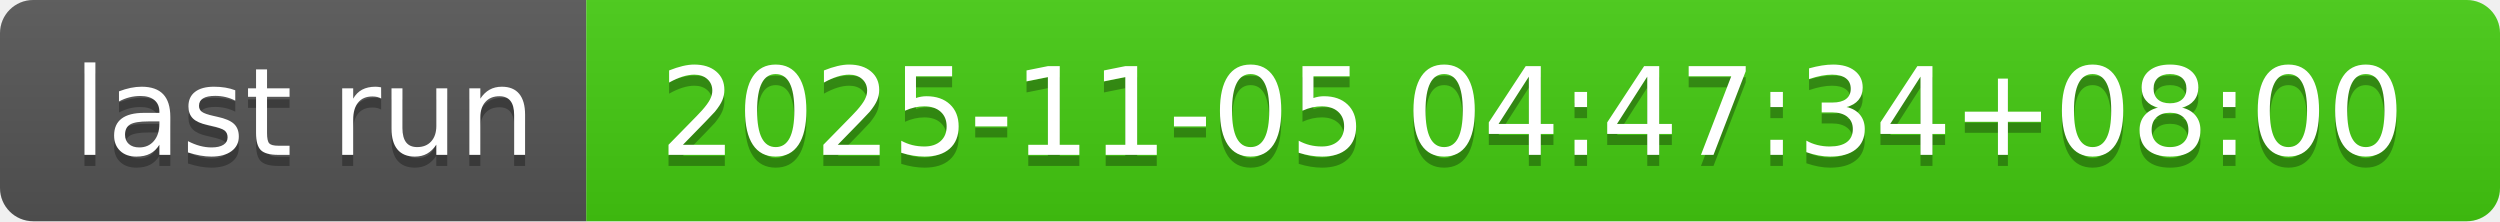
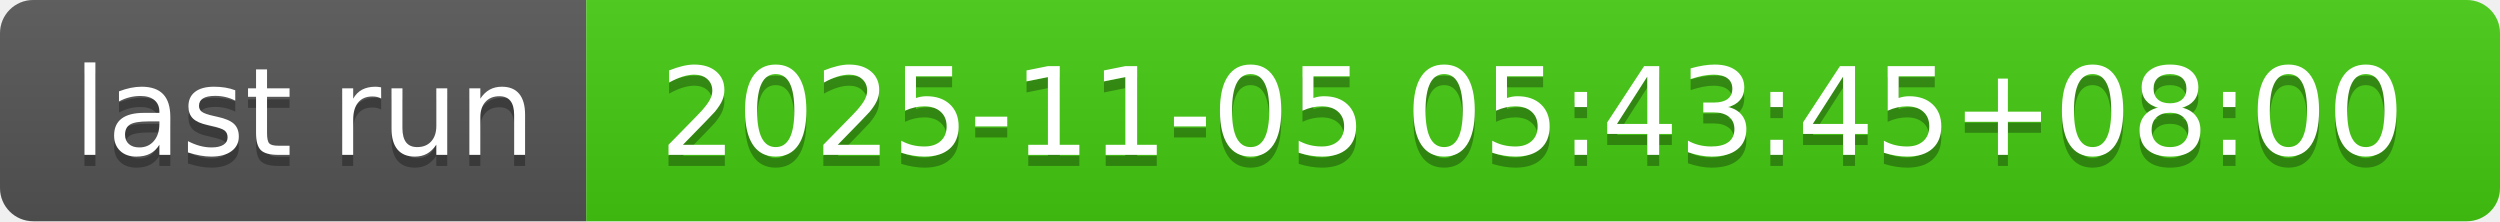
- <svg xmlns="http://www.w3.org/2000/svg" width="226" height="20" role="img" aria-label="last run: 2025-11-05 04:47:34+08:00">
+ <svg xmlns="http://www.w3.org/2000/svg" width="226" height="20" role="img" aria-label="last run: 2025-11-05 05:43:45+08:00">
  <linearGradient id="s" x2="0" y2="100%">
    <stop offset="0" stop-color="#bbb" stop-opacity=".1" />
    <stop offset="1" stop-opacity=".1" />
  </linearGradient>
  <clipPath id="r">
    <rect width="226" height="20" rx="3" fill="#fff" />
  </clipPath>
  <g clip-path="url(#r)">
    <rect width="53" height="20" fill="#555" />
    <rect x="53" width="173" height="20" fill="#4c1" />
    <rect width="226" height="20" fill="url(#s)" />
  </g>
  <g fill="#fff" text-anchor="middle" font-family="Verdana,Geneva,DejaVu Sans,sans-serif" text-rendering="geometricPrecision" font-size="110">
    <text aria-hidden="true" x="275" y="150" fill="#010101" fill-opacity=".3" transform="scale(.1)" textLength="430">last run</text>
    <text x="275" y="140" transform="scale(.1)" fill="#fff" textLength="430">last run</text>
-     <text aria-hidden="true" x="1385" y="150" fill="#010101" fill-opacity=".3" transform="scale(.1)" textLength="1630">2025-11-05 04:47:34+08:00</text>
-     <text x="1385" y="140" transform="scale(.1)" fill="#fff" textLength="1630">2025-11-05 04:47:34+08:00</text>
+     <text aria-hidden="true" x="1385" y="150" fill="#010101" fill-opacity=".3" transform="scale(.1)" textLength="1630">2025-11-05 05:43:45+08:00</text>
+     <text x="1385" y="140" transform="scale(.1)" fill="#fff" textLength="1630">2025-11-05 05:43:45+08:00</text>
  </g>
</svg>
